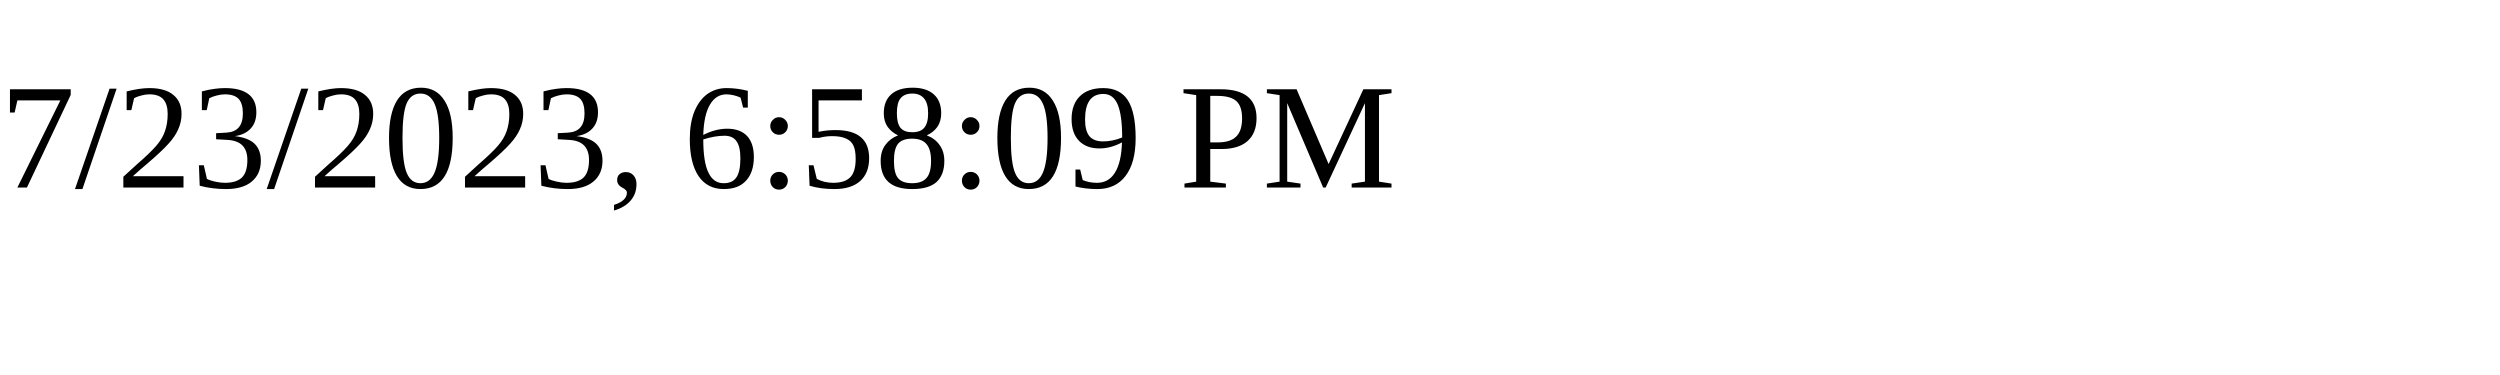
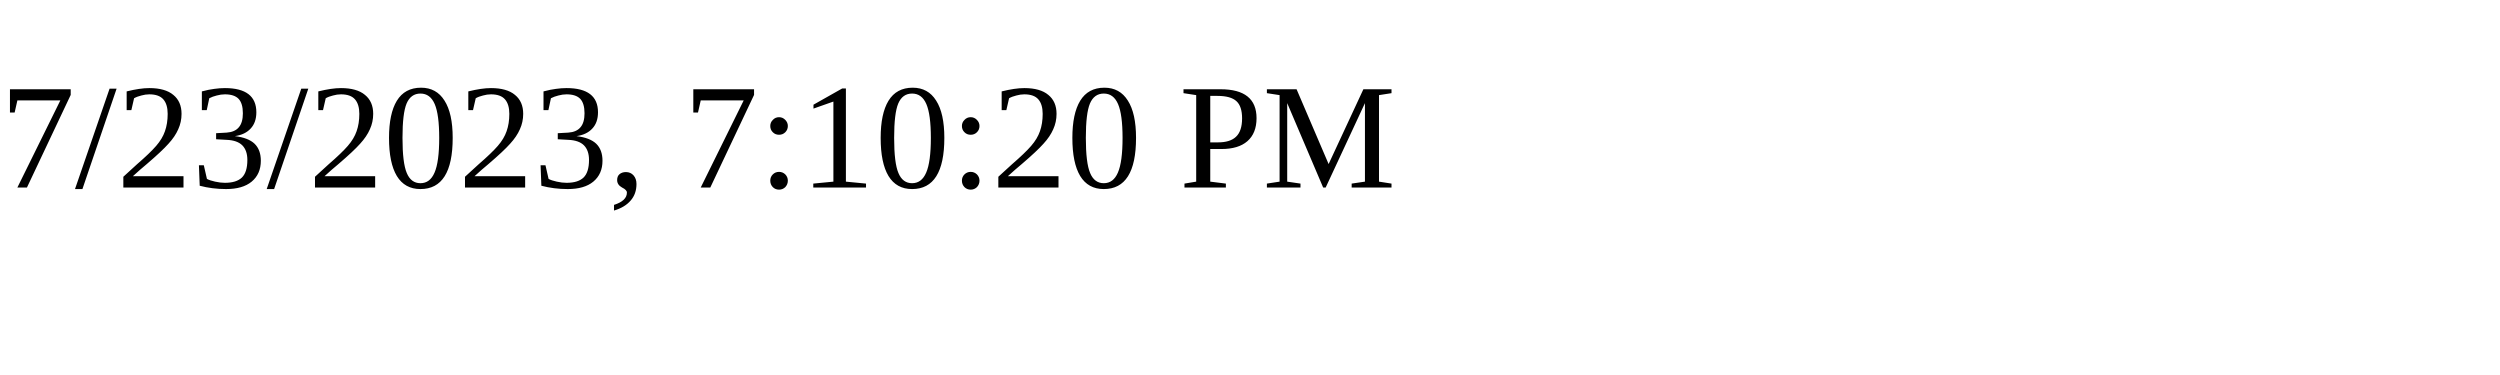
<svg xmlns="http://www.w3.org/2000/svg" height="30" width="200">
-   <text x="0" y="15">7/23/2023, 6:58:09 PM</text>
+   <text x="0" y="15">7/23/2023, 7:10:20 PM</text>
</svg>
